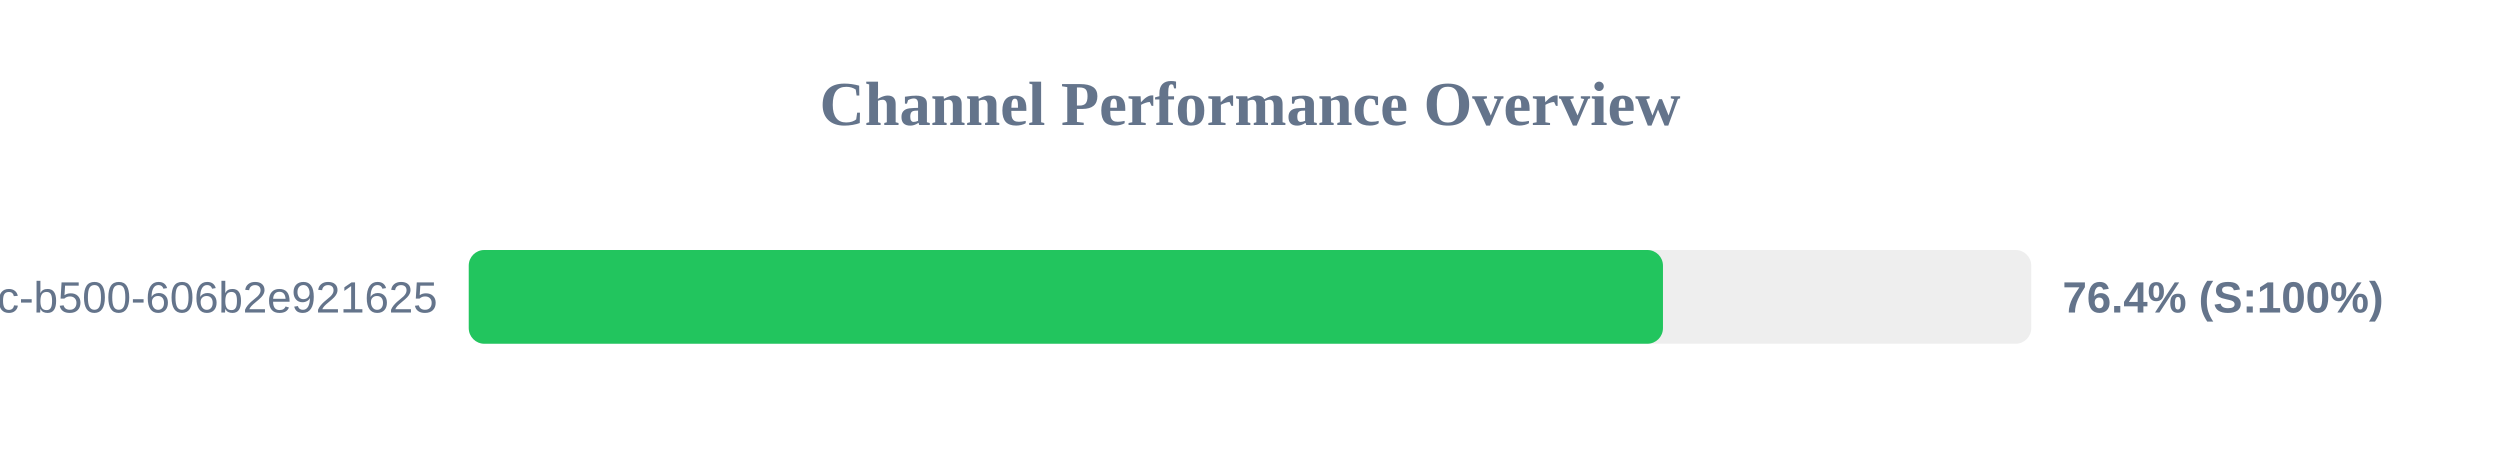
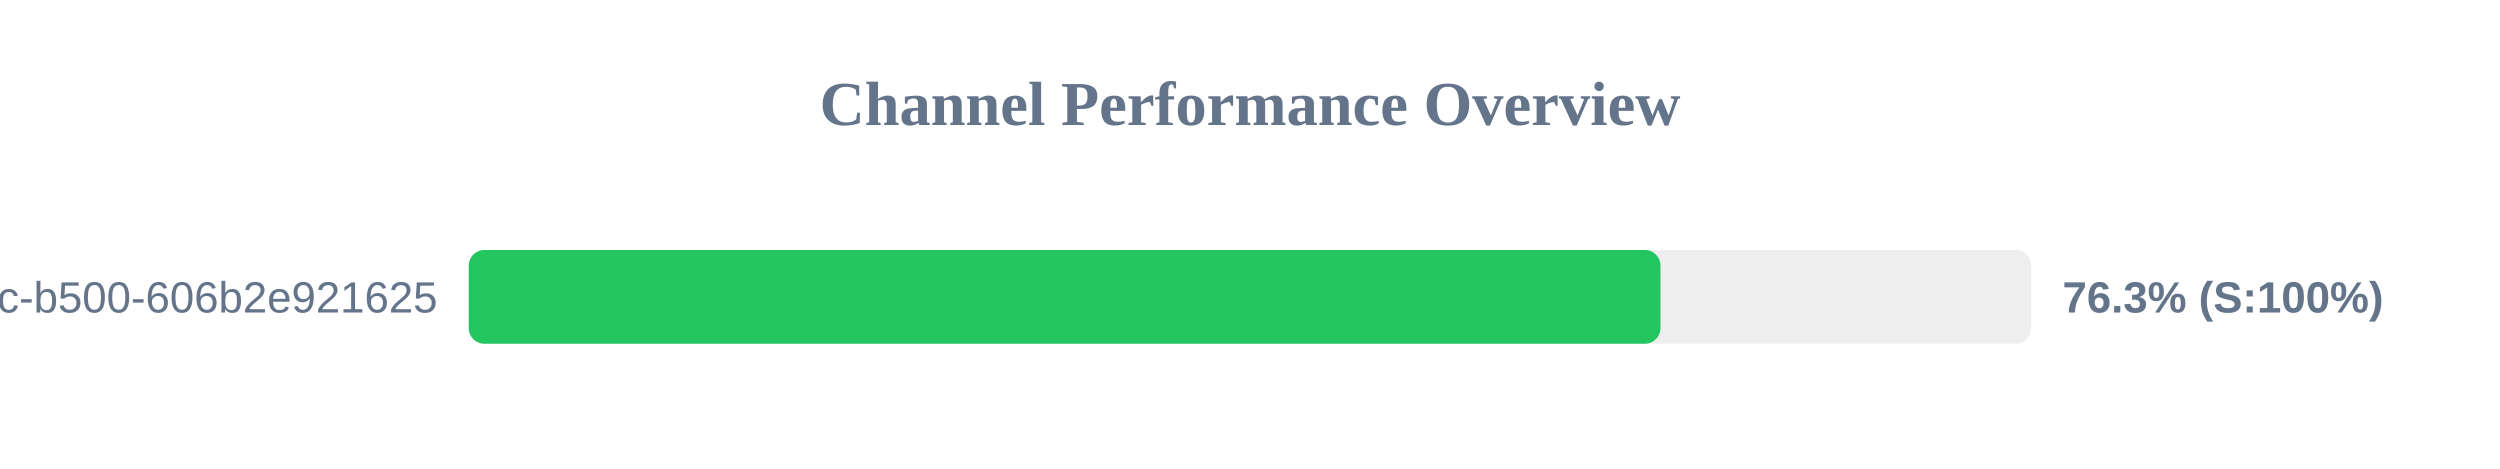
<svg xmlns="http://www.w3.org/2000/svg" width="800" height="150" version="1.1">
  <style>
        .row { font: 14px Arial; fill: #64748b; }
        .score { font: bold 14px Arial; fill: #64748b; }
    </style>
  <text x="400" y="40" text-anchor="middle" font-size="20px" font-weight="bold" fill="#64748b">Channel Performance Overview</text>
  <rect x="150" y="80" width="500" height="30" fill="#eee" rx="5" />
-   <rect x="150" y="80" width="382.15" height="30" fill="#22c55e" rx="5" />
+   <rect x="150" y="80" width="381.35" height="30" fill="#22c55e" rx="5" />
  <text x="140" y="100" text-anchor="end" class="row">?uuid=f901861b-6491-450c-b500-606b2e921625</text>
-   <text x="660" y="100" text-anchor="start" class="score">76.4% (S:100%)</text>
+   <text x="660" y="100" text-anchor="start" class="score">76.3% (S:100%)</text>
</svg>
